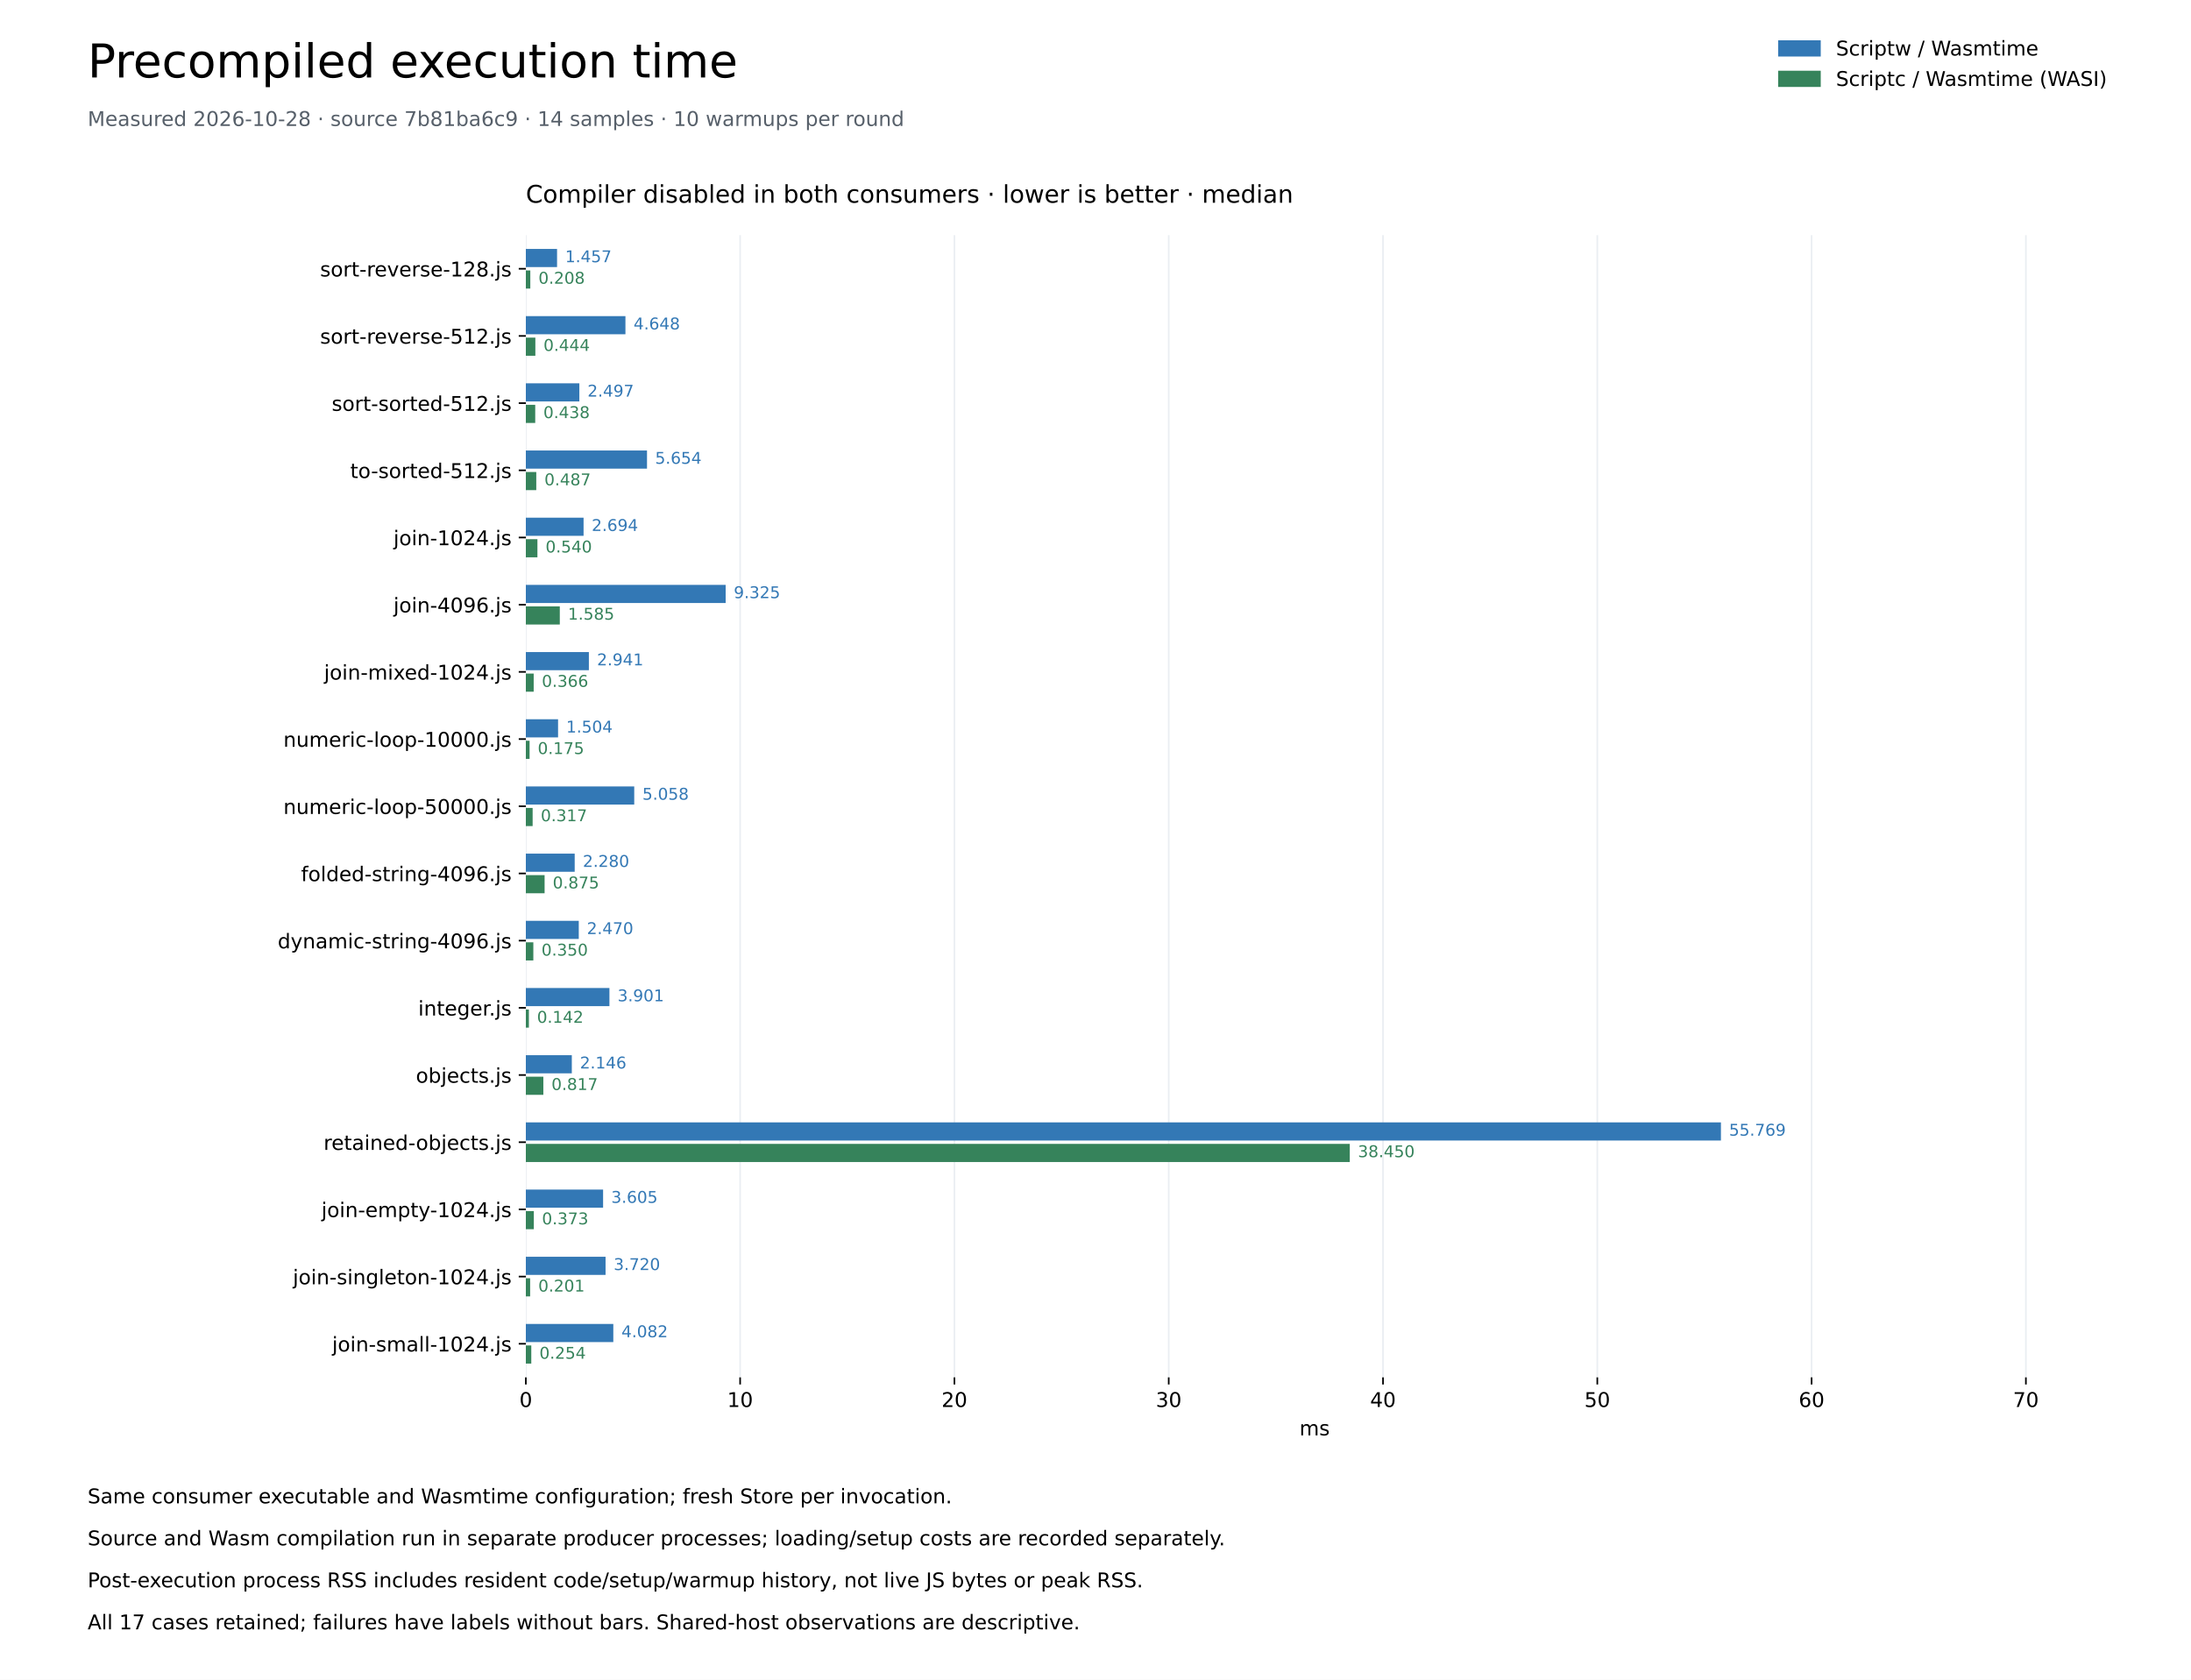
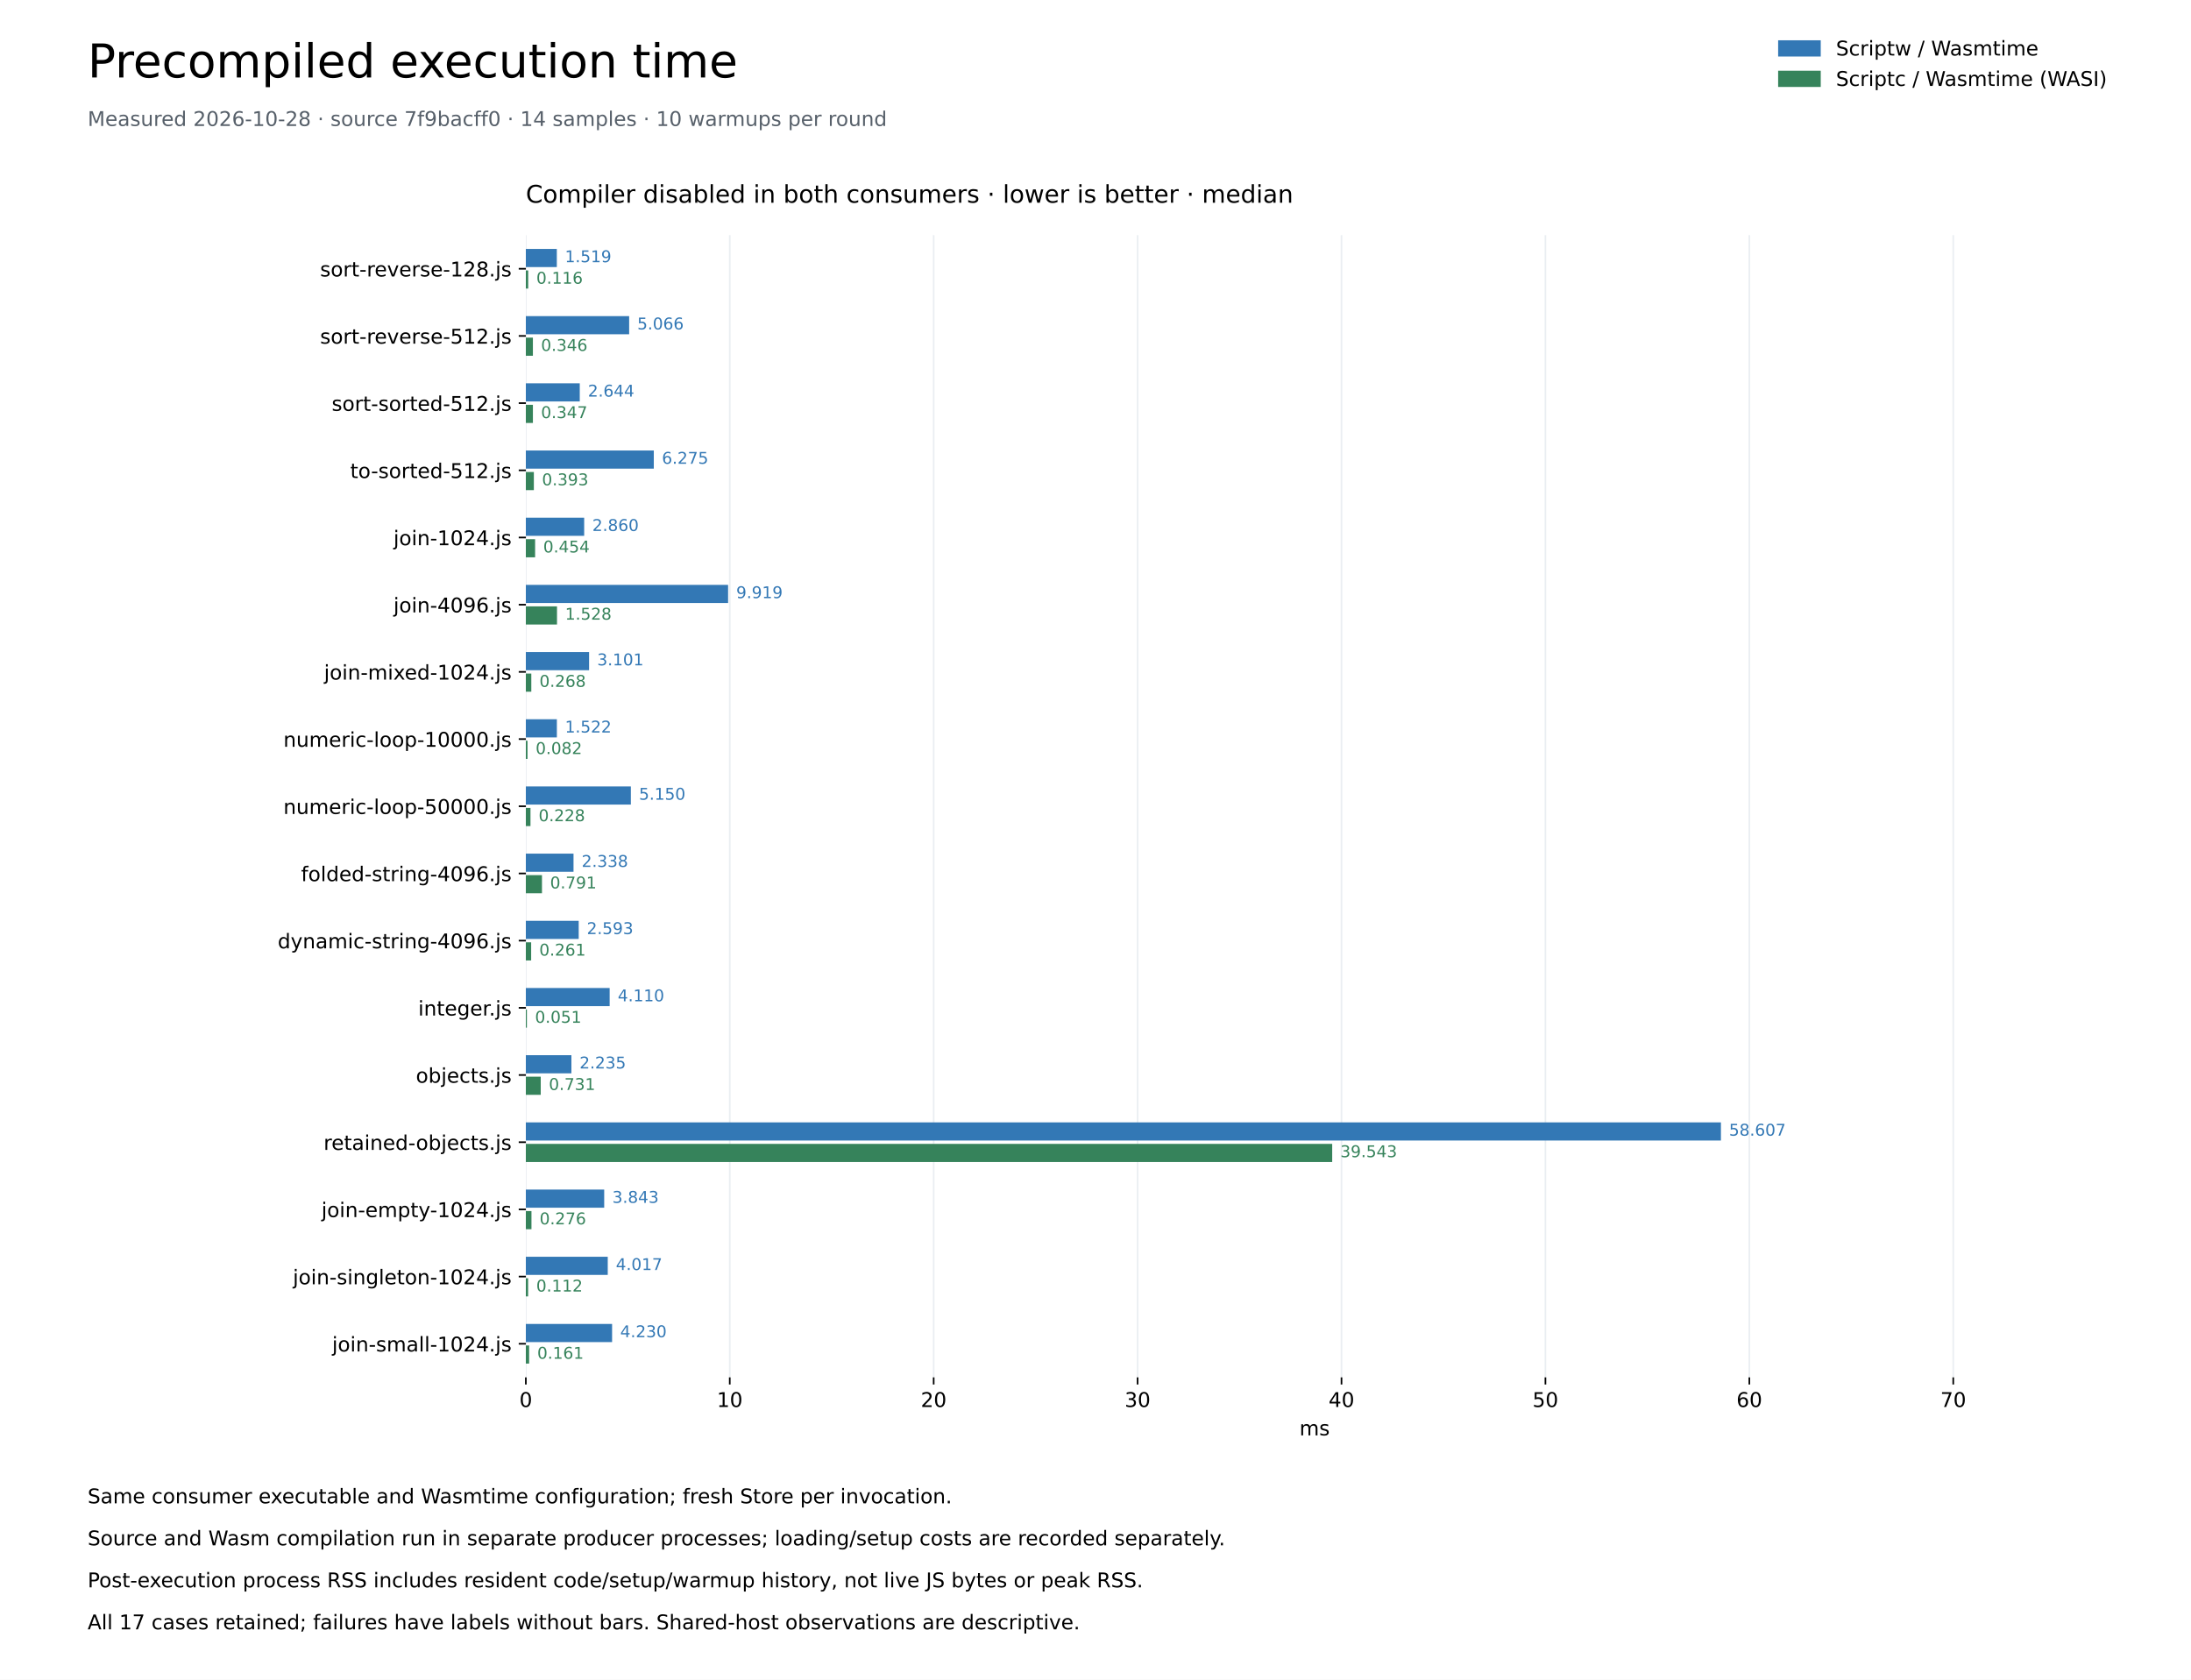
<svg xmlns="http://www.w3.org/2000/svg" xmlns:xlink="http://www.w3.org/1999/xlink" width="1080pt" height="828pt" viewBox="0 0 1080 828" version="1.1">
  <defs>
    <style type="text/css">*{stroke-linejoin: round; stroke-linecap: butt}</style>
  </defs>
  <g id="figure_1">
    <g id="patch_1">
      <path d="M 0 828 L 1080 828 L 1080 0 L 0 0 z " style="fill: #ffffff" />
    </g>
    <g id="axes_1">
      <g id="patch_2">
        <path d="M 259.2 678.96 L 1036.8 678.96 L 1036.8 115.92 L 259.2 115.92 z " style="fill: #ffffff" />
      </g>
      <g id="matplotlib.axis_1">
        <g id="xtick_1">
          <g id="line2d_1">
            <path d="M 259.2 678.96 L 259.2 115.92 " clip-path="url(#p259fcde623)" style="fill: none; stroke: #eaeef2; stroke-width: 0.8; stroke-linecap: square" />
          </g>
          <g id="line2d_2">
            <defs>
              <path id="me55de2773a" d="M 0 0 L 0 3.5 " style="stroke: #000000; stroke-width: 0.8" />
            </defs>
            <g>
              <use xlink:href="#me55de2773a" x="259.2" y="678.96" style="stroke: #000000; stroke-width: 0.8" />
            </g>
          </g>
          <g id="text_1">
            <text style="font-size: 10px; font-family: 'DejaVu Sans'; text-anchor: middle" x="259.2" y="693.558" transform="rotate(-0 259.2 693.5577)">0</text>
          </g>
        </g>
        <g id="xtick_2">
          <g id="line2d_3">
-             <path d="M 364.831 678.96 L 364.831 115.92 " clip-path="url(#p259fcde623)" style="fill: none; stroke: #eaeef2; stroke-width: 0.8; stroke-linecap: square" />
+             <path d="M 359.716 678.96 L 359.716 115.92 " clip-path="url(#p259fcde623)" style="fill: none; stroke: #eaeef2; stroke-width: 0.8; stroke-linecap: square" />
          </g>
          <g id="line2d_4">
            <g>
-               <use xlink:href="#me55de2773a" x="364.831" y="678.96" style="stroke: #000000; stroke-width: 0.8" />
+               <use xlink:href="#me55de2773a" x="359.716" y="678.96" style="stroke: #000000; stroke-width: 0.8" />
            </g>
          </g>
          <g id="text_2">
-             <text style="font-size: 10px; font-family: 'DejaVu Sans'; text-anchor: middle" x="364.831" y="693.558" transform="rotate(-0 364.8307 693.5577)">10</text>
+             <text style="font-size: 10px; font-family: 'DejaVu Sans'; text-anchor: middle" x="359.716" y="693.558" transform="rotate(-0 359.7156 693.5577)">10</text>
          </g>
        </g>
        <g id="xtick_3">
          <g id="line2d_5">
-             <path d="M 470.461 678.96 L 470.461 115.92 " clip-path="url(#p259fcde623)" style="fill: none; stroke: #eaeef2; stroke-width: 0.8; stroke-linecap: square" />
+             <path d="M 460.231 678.96 L 460.231 115.92 " clip-path="url(#p259fcde623)" style="fill: none; stroke: #eaeef2; stroke-width: 0.8; stroke-linecap: square" />
          </g>
          <g id="line2d_6">
            <g>
-               <use xlink:href="#me55de2773a" x="470.461" y="678.96" style="stroke: #000000; stroke-width: 0.8" />
+               <use xlink:href="#me55de2773a" x="460.231" y="678.96" style="stroke: #000000; stroke-width: 0.8" />
            </g>
          </g>
          <g id="text_3">
-             <text style="font-size: 10px; font-family: 'DejaVu Sans'; text-anchor: middle" x="470.461" y="693.558" transform="rotate(-0 470.4613 693.5577)">20</text>
+             <text style="font-size: 10px; font-family: 'DejaVu Sans'; text-anchor: middle" x="460.231" y="693.558" transform="rotate(-0 460.2312 693.5577)">20</text>
          </g>
        </g>
        <g id="xtick_4">
          <g id="line2d_7">
-             <path d="M 576.092 678.96 L 576.092 115.92 " clip-path="url(#p259fcde623)" style="fill: none; stroke: #eaeef2; stroke-width: 0.8; stroke-linecap: square" />
+             <path d="M 560.747 678.96 L 560.747 115.92 " clip-path="url(#p259fcde623)" style="fill: none; stroke: #eaeef2; stroke-width: 0.8; stroke-linecap: square" />
          </g>
          <g id="line2d_8">
            <g>
-               <use xlink:href="#me55de2773a" x="576.092" y="678.96" style="stroke: #000000; stroke-width: 0.8" />
+               <use xlink:href="#me55de2773a" x="560.747" y="678.96" style="stroke: #000000; stroke-width: 0.8" />
            </g>
          </g>
          <g id="text_4">
-             <text style="font-size: 10px; font-family: 'DejaVu Sans'; text-anchor: middle" x="576.092" y="693.558" transform="rotate(-0 576.092 693.5577)">30</text>
+             <text style="font-size: 10px; font-family: 'DejaVu Sans'; text-anchor: middle" x="560.747" y="693.558" transform="rotate(-0 560.7468 693.5577)">30</text>
          </g>
        </g>
        <g id="xtick_5">
          <g id="line2d_9">
-             <path d="M 681.723 678.96 L 681.723 115.92 " clip-path="url(#p259fcde623)" style="fill: none; stroke: #eaeef2; stroke-width: 0.8; stroke-linecap: square" />
+             <path d="M 661.262 678.96 L 661.262 115.92 " clip-path="url(#p259fcde623)" style="fill: none; stroke: #eaeef2; stroke-width: 0.8; stroke-linecap: square" />
          </g>
          <g id="line2d_10">
            <g>
-               <use xlink:href="#me55de2773a" x="681.723" y="678.96" style="stroke: #000000; stroke-width: 0.8" />
+               <use xlink:href="#me55de2773a" x="661.262" y="678.96" style="stroke: #000000; stroke-width: 0.8" />
            </g>
          </g>
          <g id="text_5">
-             <text style="font-size: 10px; font-family: 'DejaVu Sans'; text-anchor: middle" x="681.723" y="693.558" transform="rotate(-0 681.7226 693.5577)">40</text>
+             <text style="font-size: 10px; font-family: 'DejaVu Sans'; text-anchor: middle" x="661.262" y="693.558" transform="rotate(-0 661.2623 693.5577)">40</text>
          </g>
        </g>
        <g id="xtick_6">
          <g id="line2d_11">
-             <path d="M 787.353 678.96 L 787.353 115.92 " clip-path="url(#p259fcde623)" style="fill: none; stroke: #eaeef2; stroke-width: 0.8; stroke-linecap: square" />
+             <path d="M 761.778 678.96 L 761.778 115.92 " clip-path="url(#p259fcde623)" style="fill: none; stroke: #eaeef2; stroke-width: 0.8; stroke-linecap: square" />
          </g>
          <g id="line2d_12">
            <g>
-               <use xlink:href="#me55de2773a" x="787.353" y="678.96" style="stroke: #000000; stroke-width: 0.8" />
+               <use xlink:href="#me55de2773a" x="761.778" y="678.96" style="stroke: #000000; stroke-width: 0.8" />
            </g>
          </g>
          <g id="text_6">
-             <text style="font-size: 10px; font-family: 'DejaVu Sans'; text-anchor: middle" x="787.353" y="693.558" transform="rotate(-0 787.3533 693.5577)">50</text>
+             <text style="font-size: 10px; font-family: 'DejaVu Sans'; text-anchor: middle" x="761.778" y="693.558" transform="rotate(-0 761.7779 693.5577)">50</text>
          </g>
        </g>
        <g id="xtick_7">
          <g id="line2d_13">
-             <path d="M 892.984 678.96 L 892.984 115.92 " clip-path="url(#p259fcde623)" style="fill: none; stroke: #eaeef2; stroke-width: 0.8; stroke-linecap: square" />
+             <path d="M 862.294 678.96 L 862.294 115.92 " clip-path="url(#p259fcde623)" style="fill: none; stroke: #eaeef2; stroke-width: 0.8; stroke-linecap: square" />
          </g>
          <g id="line2d_14">
            <g>
-               <use xlink:href="#me55de2773a" x="892.984" y="678.96" style="stroke: #000000; stroke-width: 0.8" />
+               <use xlink:href="#me55de2773a" x="862.294" y="678.96" style="stroke: #000000; stroke-width: 0.8" />
            </g>
          </g>
          <g id="text_7">
-             <text style="font-size: 10px; font-family: 'DejaVu Sans'; text-anchor: middle" x="892.984" y="693.558" transform="rotate(-0 892.9839 693.5577)">60</text>
+             <text style="font-size: 10px; font-family: 'DejaVu Sans'; text-anchor: middle" x="862.294" y="693.558" transform="rotate(-0 862.2935 693.5577)">60</text>
          </g>
        </g>
        <g id="xtick_8">
          <g id="line2d_15">
-             <path d="M 998.615 678.96 L 998.615 115.92 " clip-path="url(#p259fcde623)" style="fill: none; stroke: #eaeef2; stroke-width: 0.8; stroke-linecap: square" />
+             <path d="M 962.809 678.96 L 962.809 115.92 " clip-path="url(#p259fcde623)" style="fill: none; stroke: #eaeef2; stroke-width: 0.8; stroke-linecap: square" />
          </g>
          <g id="line2d_16">
            <g>
-               <use xlink:href="#me55de2773a" x="998.615" y="678.96" style="stroke: #000000; stroke-width: 0.8" />
+               <use xlink:href="#me55de2773a" x="962.809" y="678.96" style="stroke: #000000; stroke-width: 0.8" />
            </g>
          </g>
          <g id="text_8">
-             <text style="font-size: 10px; font-family: 'DejaVu Sans'; text-anchor: middle" x="998.615" y="693.558" transform="rotate(-0 998.6146 693.5577)">70</text>
+             <text style="font-size: 10px; font-family: 'DejaVu Sans'; text-anchor: middle" x="962.809" y="693.558" transform="rotate(-0 962.8091 693.5577)">70</text>
          </g>
        </g>
        <g id="text_9">
          <text style="font-size: 10px; font-family: 'DejaVu Sans'; text-anchor: middle" x="648" y="707.558" transform="rotate(-0 648 707.5577)">ms</text>
        </g>
      </g>
      <g id="matplotlib.axis_2">
        <g id="ytick_1">
          <g id="line2d_17">
            <defs>
              <path id="mc4d2f6c545" d="M 0 0 L -3.5 0 " style="stroke: #000000; stroke-width: 0.8" />
            </defs>
            <g>
              <use xlink:href="#mc4d2f6c545" x="259.2" y="132.48" style="stroke: #000000; stroke-width: 0.8" />
            </g>
          </g>
          <g id="text_10">
            <text style="font-size: 10px; font-family: 'DejaVu Sans'; text-anchor: end" x="252.2" y="136.279" transform="rotate(-0 252.2 136.2792)">sort-reverse-128.js</text>
          </g>
        </g>
        <g id="ytick_2">
          <g id="line2d_18">
            <g>
              <use xlink:href="#mc4d2f6c545" x="259.2" y="165.6" style="stroke: #000000; stroke-width: 0.8" />
            </g>
          </g>
          <g id="text_11">
            <text style="font-size: 10px; font-family: 'DejaVu Sans'; text-anchor: end" x="252.2" y="169.399" transform="rotate(-0 252.2 169.3992)">sort-reverse-512.js</text>
          </g>
        </g>
        <g id="ytick_3">
          <g id="line2d_19">
            <g>
              <use xlink:href="#mc4d2f6c545" x="259.2" y="198.72" style="stroke: #000000; stroke-width: 0.8" />
            </g>
          </g>
          <g id="text_12">
            <text style="font-size: 10px; font-family: 'DejaVu Sans'; text-anchor: end" x="252.2" y="202.519" transform="rotate(-0 252.2 202.5192)">sort-sorted-512.js</text>
          </g>
        </g>
        <g id="ytick_4">
          <g id="line2d_20">
            <g>
              <use xlink:href="#mc4d2f6c545" x="259.2" y="231.84" style="stroke: #000000; stroke-width: 0.8" />
            </g>
          </g>
          <g id="text_13">
            <text style="font-size: 10px; font-family: 'DejaVu Sans'; text-anchor: end" x="252.2" y="235.639" transform="rotate(-0 252.2 235.6392)">to-sorted-512.js</text>
          </g>
        </g>
        <g id="ytick_5">
          <g id="line2d_21">
            <g>
              <use xlink:href="#mc4d2f6c545" x="259.2" y="264.96" style="stroke: #000000; stroke-width: 0.8" />
            </g>
          </g>
          <g id="text_14">
            <text style="font-size: 10px; font-family: 'DejaVu Sans'; text-anchor: end" x="252.2" y="268.759" transform="rotate(-0 252.2 268.7592)">join-1024.js</text>
          </g>
        </g>
        <g id="ytick_6">
          <g id="line2d_22">
            <g>
              <use xlink:href="#mc4d2f6c545" x="259.2" y="298.08" style="stroke: #000000; stroke-width: 0.8" />
            </g>
          </g>
          <g id="text_15">
            <text style="font-size: 10px; font-family: 'DejaVu Sans'; text-anchor: end" x="252.2" y="301.879" transform="rotate(-0 252.2 301.8792)">join-4096.js</text>
          </g>
        </g>
        <g id="ytick_7">
          <g id="line2d_23">
            <g>
              <use xlink:href="#mc4d2f6c545" x="259.2" y="331.2" style="stroke: #000000; stroke-width: 0.8" />
            </g>
          </g>
          <g id="text_16">
            <text style="font-size: 10px; font-family: 'DejaVu Sans'; text-anchor: end" x="252.2" y="334.999" transform="rotate(-0 252.2 334.9992)">join-mixed-1024.js</text>
          </g>
        </g>
        <g id="ytick_8">
          <g id="line2d_24">
            <g>
              <use xlink:href="#mc4d2f6c545" x="259.2" y="364.32" style="stroke: #000000; stroke-width: 0.8" />
            </g>
          </g>
          <g id="text_17">
            <text style="font-size: 10px; font-family: 'DejaVu Sans'; text-anchor: end" x="252.2" y="368.119" transform="rotate(-0 252.2 368.1192)">numeric-loop-10000.js</text>
          </g>
        </g>
        <g id="ytick_9">
          <g id="line2d_25">
            <g>
              <use xlink:href="#mc4d2f6c545" x="259.2" y="397.44" style="stroke: #000000; stroke-width: 0.8" />
            </g>
          </g>
          <g id="text_18">
            <text style="font-size: 10px; font-family: 'DejaVu Sans'; text-anchor: end" x="252.2" y="401.239" transform="rotate(-0 252.2 401.2392)">numeric-loop-50000.js</text>
          </g>
        </g>
        <g id="ytick_10">
          <g id="line2d_26">
            <g>
              <use xlink:href="#mc4d2f6c545" x="259.2" y="430.56" style="stroke: #000000; stroke-width: 0.8" />
            </g>
          </g>
          <g id="text_19">
            <text style="font-size: 10px; font-family: 'DejaVu Sans'; text-anchor: end" x="252.2" y="434.359" transform="rotate(-0 252.2 434.3592)">folded-string-4096.js</text>
          </g>
        </g>
        <g id="ytick_11">
          <g id="line2d_27">
            <g>
              <use xlink:href="#mc4d2f6c545" x="259.2" y="463.68" style="stroke: #000000; stroke-width: 0.8" />
            </g>
          </g>
          <g id="text_20">
            <text style="font-size: 10px; font-family: 'DejaVu Sans'; text-anchor: end" x="252.2" y="467.479" transform="rotate(-0 252.2 467.4792)">dynamic-string-4096.js</text>
          </g>
        </g>
        <g id="ytick_12">
          <g id="line2d_28">
            <g>
              <use xlink:href="#mc4d2f6c545" x="259.2" y="496.8" style="stroke: #000000; stroke-width: 0.8" />
            </g>
          </g>
          <g id="text_21">
            <text style="font-size: 10px; font-family: 'DejaVu Sans'; text-anchor: end" x="252.2" y="500.599" transform="rotate(-0 252.2 500.5992)">integer.js</text>
          </g>
        </g>
        <g id="ytick_13">
          <g id="line2d_29">
            <g>
              <use xlink:href="#mc4d2f6c545" x="259.2" y="529.92" style="stroke: #000000; stroke-width: 0.8" />
            </g>
          </g>
          <g id="text_22">
            <text style="font-size: 10px; font-family: 'DejaVu Sans'; text-anchor: end" x="252.2" y="533.719" transform="rotate(-0 252.2 533.7192)">objects.js</text>
          </g>
        </g>
        <g id="ytick_14">
          <g id="line2d_30">
            <g>
              <use xlink:href="#mc4d2f6c545" x="259.2" y="563.04" style="stroke: #000000; stroke-width: 0.8" />
            </g>
          </g>
          <g id="text_23">
            <text style="font-size: 10px; font-family: 'DejaVu Sans'; text-anchor: end" x="252.2" y="566.839" transform="rotate(-0 252.2 566.8392)">retained-objects.js</text>
          </g>
        </g>
        <g id="ytick_15">
          <g id="line2d_31">
            <g>
              <use xlink:href="#mc4d2f6c545" x="259.2" y="596.16" style="stroke: #000000; stroke-width: 0.8" />
            </g>
          </g>
          <g id="text_24">
            <text style="font-size: 10px; font-family: 'DejaVu Sans'; text-anchor: end" x="252.2" y="599.959" transform="rotate(-0 252.2 599.9592)">join-empty-1024.js</text>
          </g>
        </g>
        <g id="ytick_16">
          <g id="line2d_32">
            <g>
              <use xlink:href="#mc4d2f6c545" x="259.2" y="629.28" style="stroke: #000000; stroke-width: 0.8" />
            </g>
          </g>
          <g id="text_25">
            <text style="font-size: 10px; font-family: 'DejaVu Sans'; text-anchor: end" x="252.2" y="633.079" transform="rotate(-0 252.2 633.0792)">join-singleton-1024.js</text>
          </g>
        </g>
        <g id="ytick_17">
          <g id="line2d_33">
            <g>
              <use xlink:href="#mc4d2f6c545" x="259.2" y="662.4" style="stroke: #000000; stroke-width: 0.8" />
            </g>
          </g>
          <g id="text_26">
            <text style="font-size: 10px; font-family: 'DejaVu Sans'; text-anchor: end" x="252.2" y="666.199" transform="rotate(-0 252.2 666.1992)">join-small-1024.js</text>
          </g>
        </g>
      </g>
      <g id="patch_3">
-         <path d="M 259.2 122.71 L 274.588 122.71 L 274.588 131.652 L 259.2 131.652 z " clip-path="url(#p259fcde623)" style="fill: #3378b5" />
+         <path d="M 259.2 122.71 L 274.471 122.71 L 274.471 131.652 L 259.2 131.652 z " clip-path="url(#p259fcde623)" style="fill: #3378b5" />
      </g>
      <g id="patch_4">
-         <path d="M 259.2 133.308 L 261.4 133.308 L 261.4 142.25 L 259.2 142.25 z " clip-path="url(#p259fcde623)" style="fill: #36835b" />
+         <path d="M 259.2 133.308 L 260.369 133.308 L 260.369 142.25 L 259.2 142.25 z " clip-path="url(#p259fcde623)" style="fill: #36835b" />
      </g>
      <g id="patch_5">
-         <path d="M 259.2 155.83 L 308.294 155.83 L 308.294 164.772 L 259.2 164.772 z " clip-path="url(#p259fcde623)" style="fill: #3378b5" />
+         <path d="M 259.2 155.83 L 310.126 155.83 L 310.126 164.772 L 259.2 164.772 z " clip-path="url(#p259fcde623)" style="fill: #3378b5" />
      </g>
      <g id="patch_6">
-         <path d="M 259.2 166.428 L 263.891 166.428 L 263.891 175.37 L 259.2 175.37 z " clip-path="url(#p259fcde623)" style="fill: #36835b" />
+         <path d="M 259.2 166.428 L 262.679 166.428 L 262.679 175.37 L 259.2 175.37 z " clip-path="url(#p259fcde623)" style="fill: #36835b" />
      </g>
      <g id="patch_7">
-         <path d="M 259.2 188.95 L 285.576 188.95 L 285.576 197.892 L 259.2 197.892 z " clip-path="url(#p259fcde623)" style="fill: #3378b5" />
+         <path d="M 259.2 188.95 L 285.776 188.95 L 285.776 197.892 L 259.2 197.892 z " clip-path="url(#p259fcde623)" style="fill: #3378b5" />
      </g>
      <g id="patch_8">
-         <path d="M 259.2 199.548 L 263.827 199.548 L 263.827 208.49 L 259.2 208.49 z " clip-path="url(#p259fcde623)" style="fill: #36835b" />
+         <path d="M 259.2 199.548 L 262.685 199.548 L 262.685 208.49 L 259.2 208.49 z " clip-path="url(#p259fcde623)" style="fill: #36835b" />
      </g>
      <g id="patch_9">
-         <path d="M 259.2 222.07 L 318.928 222.07 L 318.928 231.012 L 259.2 231.012 z " clip-path="url(#p259fcde623)" style="fill: #3378b5" />
+         <path d="M 259.2 222.07 L 322.276 222.07 L 322.276 231.012 L 259.2 231.012 z " clip-path="url(#p259fcde623)" style="fill: #3378b5" />
      </g>
      <g id="patch_10">
-         <path d="M 259.2 232.668 L 264.342 232.668 L 264.342 241.61 L 259.2 241.61 z " clip-path="url(#p259fcde623)" style="fill: #36835b" />
+         <path d="M 259.2 232.668 L 263.151 232.668 L 263.151 241.61 L 259.2 241.61 z " clip-path="url(#p259fcde623)" style="fill: #36835b" />
      </g>
      <g id="patch_11">
-         <path d="M 259.2 255.19 L 287.658 255.19 L 287.658 264.132 L 259.2 264.132 z " clip-path="url(#p259fcde623)" style="fill: #3378b5" />
+         <path d="M 259.2 255.19 L 287.952 255.19 L 287.952 264.132 L 259.2 264.132 z " clip-path="url(#p259fcde623)" style="fill: #3378b5" />
      </g>
      <g id="patch_12">
-         <path d="M 259.2 265.788 L 264.908 265.788 L 264.908 274.73 L 259.2 274.73 z " clip-path="url(#p259fcde623)" style="fill: #36835b" />
+         <path d="M 259.2 265.788 L 263.767 265.788 L 263.767 274.73 L 259.2 274.73 z " clip-path="url(#p259fcde623)" style="fill: #36835b" />
      </g>
      <g id="patch_13">
-         <path d="M 259.2 288.31 L 357.698 288.31 L 357.698 297.252 L 259.2 297.252 z " clip-path="url(#p259fcde623)" style="fill: #3378b5" />
+         <path d="M 259.2 288.31 L 358.901 288.31 L 358.901 297.252 L 259.2 297.252 z " clip-path="url(#p259fcde623)" style="fill: #3378b5" />
      </g>
      <g id="patch_14">
-         <path d="M 259.2 298.908 L 275.939 298.908 L 275.939 307.85 L 259.2 307.85 z " clip-path="url(#p259fcde623)" style="fill: #36835b" />
+         <path d="M 259.2 298.908 L 274.562 298.908 L 274.562 307.85 L 259.2 307.85 z " clip-path="url(#p259fcde623)" style="fill: #36835b" />
      </g>
      <g id="patch_15">
-         <path d="M 259.2 321.43 L 290.27 321.43 L 290.27 330.372 L 259.2 330.372 z " clip-path="url(#p259fcde623)" style="fill: #3378b5" />
+         <path d="M 259.2 321.43 L 290.372 321.43 L 290.372 330.372 L 259.2 330.372 z " clip-path="url(#p259fcde623)" style="fill: #3378b5" />
      </g>
      <g id="patch_16">
-         <path d="M 259.2 332.028 L 263.069 332.028 L 263.069 340.97 L 259.2 340.97 z " clip-path="url(#p259fcde623)" style="fill: #36835b" />
+         <path d="M 259.2 332.028 L 261.895 332.028 L 261.895 340.97 L 259.2 340.97 z " clip-path="url(#p259fcde623)" style="fill: #36835b" />
      </g>
      <g id="patch_17">
-         <path d="M 259.2 354.55 L 275.083 354.55 L 275.083 363.492 L 259.2 363.492 z " clip-path="url(#p259fcde623)" style="fill: #3378b5" />
+         <path d="M 259.2 354.55 L 274.496 354.55 L 274.496 363.492 L 259.2 363.492 z " clip-path="url(#p259fcde623)" style="fill: #3378b5" />
      </g>
      <g id="patch_18">
-         <path d="M 259.2 365.148 L 261.044 365.148 L 261.044 374.09 L 259.2 374.09 z " clip-path="url(#p259fcde623)" style="fill: #36835b" />
+         <path d="M 259.2 365.148 L 260.022 365.148 L 260.022 374.09 L 259.2 374.09 z " clip-path="url(#p259fcde623)" style="fill: #36835b" />
      </g>
      <g id="patch_19">
-         <path d="M 259.2 387.67 L 312.63 387.67 L 312.63 396.612 L 259.2 396.612 z " clip-path="url(#p259fcde623)" style="fill: #3378b5" />
+         <path d="M 259.2 387.67 L 310.963 387.67 L 310.963 396.612 L 259.2 396.612 z " clip-path="url(#p259fcde623)" style="fill: #3378b5" />
      </g>
      <g id="patch_20">
-         <path d="M 259.2 398.268 L 262.55 398.268 L 262.55 407.21 L 259.2 407.21 z " clip-path="url(#p259fcde623)" style="fill: #36835b" />
+         <path d="M 259.2 398.268 L 261.489 398.268 L 261.489 407.21 L 259.2 407.21 z " clip-path="url(#p259fcde623)" style="fill: #36835b" />
      </g>
      <g id="patch_21">
-         <path d="M 259.2 420.79 L 283.282 420.79 L 283.282 429.732 L 259.2 429.732 z " clip-path="url(#p259fcde623)" style="fill: #3378b5" />
+         <path d="M 259.2 420.79 L 282.702 420.79 L 282.702 429.732 L 259.2 429.732 z " clip-path="url(#p259fcde623)" style="fill: #3378b5" />
      </g>
      <g id="patch_22">
-         <path d="M 259.2 431.388 L 268.447 431.388 L 268.447 440.33 L 259.2 440.33 z " clip-path="url(#p259fcde623)" style="fill: #36835b" />
+         <path d="M 259.2 431.388 L 267.151 431.388 L 267.151 440.33 L 259.2 440.33 z " clip-path="url(#p259fcde623)" style="fill: #36835b" />
      </g>
      <g id="patch_23">
-         <path d="M 259.2 453.91 L 285.293 453.91 L 285.293 462.852 L 259.2 462.852 z " clip-path="url(#p259fcde623)" style="fill: #3378b5" />
+         <path d="M 259.2 453.91 L 285.26 453.91 L 285.26 462.852 L 259.2 462.852 z " clip-path="url(#p259fcde623)" style="fill: #3378b5" />
      </g>
      <g id="patch_24">
-         <path d="M 259.2 464.508 L 262.895 464.508 L 262.895 473.45 L 259.2 473.45 z " clip-path="url(#p259fcde623)" style="fill: #36835b" />
+         <path d="M 259.2 464.508 L 261.821 464.508 L 261.821 473.45 L 259.2 473.45 z " clip-path="url(#p259fcde623)" style="fill: #36835b" />
      </g>
      <g id="patch_25">
-         <path d="M 259.2 487.03 L 300.406 487.03 L 300.406 495.972 L 259.2 495.972 z " clip-path="url(#p259fcde623)" style="fill: #3378b5" />
+         <path d="M 259.2 487.03 L 300.513 487.03 L 300.513 495.972 L 259.2 495.972 z " clip-path="url(#p259fcde623)" style="fill: #3378b5" />
      </g>
      <g id="patch_26">
-         <path d="M 259.2 497.628 L 260.702 497.628 L 260.702 506.57 L 259.2 506.57 z " clip-path="url(#p259fcde623)" style="fill: #36835b" />
+         <path d="M 259.2 497.628 L 259.714 497.628 L 259.714 506.57 L 259.2 506.57 z " clip-path="url(#p259fcde623)" style="fill: #36835b" />
      </g>
      <g id="patch_27">
-         <path d="M 259.2 520.15 L 281.863 520.15 L 281.863 529.092 L 259.2 529.092 z " clip-path="url(#p259fcde623)" style="fill: #3378b5" />
+         <path d="M 259.2 520.15 L 281.661 520.15 L 281.661 529.092 L 259.2 529.092 z " clip-path="url(#p259fcde623)" style="fill: #3378b5" />
      </g>
      <g id="patch_28">
-         <path d="M 259.2 530.748 L 267.828 530.748 L 267.828 539.69 L 259.2 539.69 z " clip-path="url(#p259fcde623)" style="fill: #36835b" />
+         <path d="M 259.2 530.748 L 266.544 530.748 L 266.544 539.69 L 259.2 539.69 z " clip-path="url(#p259fcde623)" style="fill: #36835b" />
      </g>
      <g id="patch_29">
        <path d="M 259.2 553.27 L 848.291 553.27 L 848.291 562.212 L 259.2 562.212 z " clip-path="url(#p259fcde623)" style="fill: #3378b5" />
      </g>
      <g id="patch_30">
-         <path d="M 259.2 563.868 L 665.346 563.868 L 665.346 572.81 L 259.2 572.81 z " clip-path="url(#p259fcde623)" style="fill: #36835b" />
+         <path d="M 259.2 563.868 L 656.674 563.868 L 656.674 572.81 L 259.2 572.81 z " clip-path="url(#p259fcde623)" style="fill: #36835b" />
      </g>
      <g id="patch_31">
-         <path d="M 259.2 586.39 L 297.284 586.39 L 297.284 595.332 L 259.2 595.332 z " clip-path="url(#p259fcde623)" style="fill: #3378b5" />
+         <path d="M 259.2 586.39 L 297.826 586.39 L 297.826 595.332 L 259.2 595.332 z " clip-path="url(#p259fcde623)" style="fill: #3378b5" />
      </g>
      <g id="patch_32">
-         <path d="M 259.2 596.988 L 263.14 596.988 L 263.14 605.93 L 259.2 605.93 z " clip-path="url(#p259fcde623)" style="fill: #36835b" />
+         <path d="M 259.2 596.988 L 261.975 596.988 L 261.975 605.93 L 259.2 605.93 z " clip-path="url(#p259fcde623)" style="fill: #36835b" />
      </g>
      <g id="patch_33">
-         <path d="M 259.2 619.51 L 298.497 619.51 L 298.497 628.452 L 259.2 628.452 z " clip-path="url(#p259fcde623)" style="fill: #3378b5" />
+         <path d="M 259.2 619.51 L 299.576 619.51 L 299.576 628.452 L 259.2 628.452 z " clip-path="url(#p259fcde623)" style="fill: #3378b5" />
      </g>
      <g id="patch_34">
-         <path d="M 259.2 630.108 L 261.322 630.108 L 261.322 639.05 L 259.2 639.05 z " clip-path="url(#p259fcde623)" style="fill: #36835b" />
+         <path d="M 259.2 630.108 L 260.322 630.108 L 260.322 639.05 L 259.2 639.05 z " clip-path="url(#p259fcde623)" style="fill: #36835b" />
      </g>
      <g id="patch_35">
-         <path d="M 259.2 652.63 L 302.315 652.63 L 302.315 661.572 L 259.2 661.572 z " clip-path="url(#p259fcde623)" style="fill: #3378b5" />
+         <path d="M 259.2 652.63 L 301.713 652.63 L 301.713 661.572 L 259.2 661.572 z " clip-path="url(#p259fcde623)" style="fill: #3378b5" />
      </g>
      <g id="patch_36">
-         <path d="M 259.2 663.228 L 261.887 663.228 L 261.887 672.17 L 259.2 672.17 z " clip-path="url(#p259fcde623)" style="fill: #36835b" />
+         <path d="M 259.2 663.228 L 260.821 663.228 L 260.821 672.17 L 259.2 672.17 z " clip-path="url(#p259fcde623)" style="fill: #36835b" />
      </g>
      <g id="text_27">
-         <text style="font-size: 8px; font-family: 'DejaVu Sans'; text-anchor: start; fill: #3378b5" x="278.588" y="129.259" transform="rotate(-0 278.5885 129.2589)">1.457</text>
+         <text style="font-size: 8px; font-family: 'DejaVu Sans'; text-anchor: start; fill: #3378b5" x="278.471" y="129.259" transform="rotate(-0 278.4709 129.2589)">1.519</text>
      </g>
      <g id="text_28">
-         <text style="font-size: 8px; font-family: 'DejaVu Sans'; text-anchor: start; fill: #36835b" x="265.4" y="139.857" transform="rotate(-0 265.4003 139.8573)">0.208</text>
+         <text style="font-size: 8px; font-family: 'DejaVu Sans'; text-anchor: start; fill: #36835b" x="264.369" y="139.857" transform="rotate(-0 264.3691 139.8573)">0.116</text>
      </g>
      <g id="text_29">
-         <text style="font-size: 8px; font-family: 'DejaVu Sans'; text-anchor: start; fill: #3378b5" x="312.294" y="162.379" transform="rotate(-0 312.2942 162.3789)">4.648</text>
+         <text style="font-size: 8px; font-family: 'DejaVu Sans'; text-anchor: start; fill: #3378b5" x="314.126" y="162.379" transform="rotate(-0 314.1258 162.3789)">5.066</text>
      </g>
      <g id="text_30">
-         <text style="font-size: 8px; font-family: 'DejaVu Sans'; text-anchor: start; fill: #36835b" x="267.891" y="172.977" transform="rotate(-0 267.8912 172.9773)">0.444</text>
+         <text style="font-size: 8px; font-family: 'DejaVu Sans'; text-anchor: start; fill: #36835b" x="266.679" y="172.977" transform="rotate(-0 266.6794 172.9773)">0.346</text>
      </g>
      <g id="text_31">
-         <text style="font-size: 8px; font-family: 'DejaVu Sans'; text-anchor: start; fill: #3378b5" x="289.576" y="195.499" transform="rotate(-0 289.5761 195.4989)">2.497</text>
+         <text style="font-size: 8px; font-family: 'DejaVu Sans'; text-anchor: start; fill: #3378b5" x="289.776" y="195.499" transform="rotate(-0 289.7765 195.4989)">2.644</text>
      </g>
      <g id="text_32">
-         <text style="font-size: 8px; font-family: 'DejaVu Sans'; text-anchor: start; fill: #36835b" x="267.827" y="206.097" transform="rotate(-0 267.8268 206.0973)">0.438</text>
+         <text style="font-size: 8px; font-family: 'DejaVu Sans'; text-anchor: start; fill: #36835b" x="266.685" y="206.097" transform="rotate(-0 266.685 206.0973)">0.347</text>
      </g>
      <g id="text_33">
-         <text style="font-size: 8px; font-family: 'DejaVu Sans'; text-anchor: start; fill: #3378b5" x="322.928" y="228.619" transform="rotate(-0 322.9278 228.6189)">5.654</text>
+         <text style="font-size: 8px; font-family: 'DejaVu Sans'; text-anchor: start; fill: #3378b5" x="326.276" y="228.619" transform="rotate(-0 326.2764 228.6189)">6.275</text>
      </g>
      <g id="text_34">
-         <text style="font-size: 8px; font-family: 'DejaVu Sans'; text-anchor: start; fill: #36835b" x="268.342" y="239.217" transform="rotate(-0 268.3423 239.2173)">0.487</text>
+         <text style="font-size: 8px; font-family: 'DejaVu Sans'; text-anchor: start; fill: #36835b" x="267.151" y="239.217" transform="rotate(-0 267.1506 239.2173)">0.393</text>
      </g>
      <g id="text_35">
-         <text style="font-size: 8px; font-family: 'DejaVu Sans'; text-anchor: start; fill: #3378b5" x="291.658" y="261.739" transform="rotate(-0 291.6579 261.7389)">2.694</text>
+         <text style="font-size: 8px; font-family: 'DejaVu Sans'; text-anchor: start; fill: #3378b5" x="291.952" y="261.739" transform="rotate(-0 291.952 261.7389)">2.860</text>
      </g>
      <g id="text_36">
-         <text style="font-size: 8px; font-family: 'DejaVu Sans'; text-anchor: start; fill: #36835b" x="268.908" y="272.337" transform="rotate(-0 268.9079 272.3373)">0.540</text>
+         <text style="font-size: 8px; font-family: 'DejaVu Sans'; text-anchor: start; fill: #36835b" x="267.767" y="272.337" transform="rotate(-0 267.7668 272.3373)">0.454</text>
      </g>
      <g id="text_37">
-         <text style="font-size: 8px; font-family: 'DejaVu Sans'; text-anchor: start; fill: #3378b5" x="361.698" y="294.859" transform="rotate(-0 361.698 294.8589)">9.325</text>
+         <text style="font-size: 8px; font-family: 'DejaVu Sans'; text-anchor: start; fill: #3378b5" x="362.901" y="294.859" transform="rotate(-0 362.9009 294.8589)">9.919</text>
      </g>
      <g id="text_38">
-         <text style="font-size: 8px; font-family: 'DejaVu Sans'; text-anchor: start; fill: #36835b" x="279.939" y="305.457" transform="rotate(-0 279.939 305.4573)">1.585</text>
+         <text style="font-size: 8px; font-family: 'DejaVu Sans'; text-anchor: start; fill: #36835b" x="278.562" y="305.457" transform="rotate(-0 278.562 305.4573)">1.528</text>
      </g>
      <g id="text_39">
-         <text style="font-size: 8px; font-family: 'DejaVu Sans'; text-anchor: start; fill: #3378b5" x="294.27" y="327.979" transform="rotate(-0 294.2698 327.9789)">2.941</text>
+         <text style="font-size: 8px; font-family: 'DejaVu Sans'; text-anchor: start; fill: #3378b5" x="294.372" y="327.979" transform="rotate(-0 294.3722 327.9789)">3.101</text>
      </g>
      <g id="text_40">
-         <text style="font-size: 8px; font-family: 'DejaVu Sans'; text-anchor: start; fill: #36835b" x="267.069" y="338.577" transform="rotate(-0 267.0689 338.5773)">0.366</text>
+         <text style="font-size: 8px; font-family: 'DejaVu Sans'; text-anchor: start; fill: #36835b" x="265.895" y="338.577" transform="rotate(-0 265.8945 338.5773)">0.268</text>
      </g>
      <g id="text_41">
-         <text style="font-size: 8px; font-family: 'DejaVu Sans'; text-anchor: start; fill: #3378b5" x="279.083" y="361.099" transform="rotate(-0 279.083 361.0989)">1.504</text>
+         <text style="font-size: 8px; font-family: 'DejaVu Sans'; text-anchor: start; fill: #3378b5" x="278.496" y="361.099" transform="rotate(-0 278.4955 361.0989)">1.522</text>
      </g>
      <g id="text_42">
-         <text style="font-size: 8px; font-family: 'DejaVu Sans'; text-anchor: start; fill: #36835b" x="265.044" y="371.697" transform="rotate(-0 265.0444 371.6973)">0.175</text>
+         <text style="font-size: 8px; font-family: 'DejaVu Sans'; text-anchor: start; fill: #36835b" x="264.022" y="371.697" transform="rotate(-0 264.0217 371.6973)">0.082</text>
      </g>
      <g id="text_43">
-         <text style="font-size: 8px; font-family: 'DejaVu Sans'; text-anchor: start; fill: #3378b5" x="316.63" y="394.219" transform="rotate(-0 316.6305 394.2189)">5.058</text>
+         <text style="font-size: 8px; font-family: 'DejaVu Sans'; text-anchor: start; fill: #3378b5" x="314.963" y="394.219" transform="rotate(-0 314.9629 394.2189)">5.150</text>
      </g>
      <g id="text_44">
-         <text style="font-size: 8px; font-family: 'DejaVu Sans'; text-anchor: start; fill: #36835b" x="266.55" y="404.817" transform="rotate(-0 266.5504 404.8173)">0.317</text>
+         <text style="font-size: 8px; font-family: 'DejaVu Sans'; text-anchor: start; fill: #36835b" x="265.489" y="404.817" transform="rotate(-0 265.4894 404.8173)">0.228</text>
      </g>
      <g id="text_45">
-         <text style="font-size: 8px; font-family: 'DejaVu Sans'; text-anchor: start; fill: #3378b5" x="287.282" y="427.339" transform="rotate(-0 287.2819 427.3389)">2.280</text>
+         <text style="font-size: 8px; font-family: 'DejaVu Sans'; text-anchor: start; fill: #3378b5" x="286.702" y="427.339" transform="rotate(-0 286.7021 427.3389)">2.338</text>
      </g>
      <g id="text_46">
-         <text style="font-size: 8px; font-family: 'DejaVu Sans'; text-anchor: start; fill: #36835b" x="272.447" y="437.937" transform="rotate(-0 272.4469 437.9373)">0.875</text>
+         <text style="font-size: 8px; font-family: 'DejaVu Sans'; text-anchor: start; fill: #36835b" x="271.151" y="437.937" transform="rotate(-0 271.1508 437.9373)">0.791</text>
      </g>
      <g id="text_47">
-         <text style="font-size: 8px; font-family: 'DejaVu Sans'; text-anchor: start; fill: #3378b5" x="289.293" y="460.459" transform="rotate(-0 289.2932 460.4589)">2.470</text>
+         <text style="font-size: 8px; font-family: 'DejaVu Sans'; text-anchor: start; fill: #3378b5" x="289.26" y="460.459" transform="rotate(-0 289.2605 460.4589)">2.593</text>
      </g>
      <g id="text_48">
-         <text style="font-size: 8px; font-family: 'DejaVu Sans'; text-anchor: start; fill: #36835b" x="266.895" y="471.057" transform="rotate(-0 266.8947 471.0573)">0.350</text>
+         <text style="font-size: 8px; font-family: 'DejaVu Sans'; text-anchor: start; fill: #36835b" x="265.821" y="471.057" transform="rotate(-0 265.8208 471.0573)">0.261</text>
      </g>
      <g id="text_49">
-         <text style="font-size: 8px; font-family: 'DejaVu Sans'; text-anchor: start; fill: #3378b5" x="304.406" y="493.579" transform="rotate(-0 304.4055 493.5789)">3.901</text>
+         <text style="font-size: 8px; font-family: 'DejaVu Sans'; text-anchor: start; fill: #3378b5" x="304.513" y="493.579" transform="rotate(-0 304.5126 493.5789)">4.110</text>
      </g>
      <g id="text_50">
-         <text style="font-size: 8px; font-family: 'DejaVu Sans'; text-anchor: start; fill: #36835b" x="264.702" y="504.177" transform="rotate(-0 264.7017 504.1773)">0.142</text>
+         <text style="font-size: 8px; font-family: 'DejaVu Sans'; text-anchor: start; fill: #36835b" x="263.714" y="504.177" transform="rotate(-0 263.7138 504.1773)">0.051</text>
      </g>
      <g id="text_51">
-         <text style="font-size: 8px; font-family: 'DejaVu Sans'; text-anchor: start; fill: #3378b5" x="285.863" y="526.699" transform="rotate(-0 285.8632 526.6989)">2.146</text>
+         <text style="font-size: 8px; font-family: 'DejaVu Sans'; text-anchor: start; fill: #3378b5" x="285.661" y="526.699" transform="rotate(-0 285.6611 526.6989)">2.235</text>
      </g>
      <g id="text_52">
-         <text style="font-size: 8px; font-family: 'DejaVu Sans'; text-anchor: start; fill: #36835b" x="271.828" y="537.297" transform="rotate(-0 271.8284 537.2973)">0.817</text>
+         <text style="font-size: 8px; font-family: 'DejaVu Sans'; text-anchor: start; fill: #36835b" x="270.544" y="537.297" transform="rotate(-0 270.5444 537.2973)">0.731</text>
      </g>
      <g id="text_53">
-         <text style="font-size: 8px; font-family: 'DejaVu Sans'; text-anchor: start; fill: #3378b5" x="852.291" y="559.819" transform="rotate(-0 852.2909 559.8189)">55.769</text>
+         <text style="font-size: 8px; font-family: 'DejaVu Sans'; text-anchor: start; fill: #3378b5" x="852.291" y="559.819" transform="rotate(-0 852.2909 559.8189)">58.607</text>
      </g>
      <g id="text_54">
-         <text style="font-size: 8px; font-family: 'DejaVu Sans'; text-anchor: start; fill: #36835b" x="669.346" y="570.417" transform="rotate(-0 669.3459 570.4173)">38.450</text>
+         <text style="font-size: 8px; font-family: 'DejaVu Sans'; text-anchor: start; fill: #36835b" x="660.674" y="570.417" transform="rotate(-0 660.6737 570.4173)">39.543</text>
      </g>
      <g id="text_55">
-         <text style="font-size: 8px; font-family: 'DejaVu Sans'; text-anchor: start; fill: #3378b5" x="301.284" y="592.939" transform="rotate(-0 301.2839 592.9389)">3.605</text>
+         <text style="font-size: 8px; font-family: 'DejaVu Sans'; text-anchor: start; fill: #3378b5" x="301.826" y="592.939" transform="rotate(-0 301.8258 592.9389)">3.843</text>
      </g>
      <g id="text_56">
-         <text style="font-size: 8px; font-family: 'DejaVu Sans'; text-anchor: start; fill: #36835b" x="267.14" y="603.537" transform="rotate(-0 267.1401 603.5373)">0.373</text>
+         <text style="font-size: 8px; font-family: 'DejaVu Sans'; text-anchor: start; fill: #36835b" x="265.975" y="603.537" transform="rotate(-0 265.9753 603.5373)">0.276</text>
      </g>
      <g id="text_57">
-         <text style="font-size: 8px; font-family: 'DejaVu Sans'; text-anchor: start; fill: #3378b5" x="302.497" y="626.059" transform="rotate(-0 302.4966 626.0589)">3.720</text>
+         <text style="font-size: 8px; font-family: 'DejaVu Sans'; text-anchor: start; fill: #3378b5" x="303.576" y="626.059" transform="rotate(-0 303.5756 626.0589)">4.017</text>
      </g>
      <g id="text_58">
-         <text style="font-size: 8px; font-family: 'DejaVu Sans'; text-anchor: start; fill: #36835b" x="265.322" y="636.657" transform="rotate(-0 265.3222 636.6573)">0.201</text>
+         <text style="font-size: 8px; font-family: 'DejaVu Sans'; text-anchor: start; fill: #36835b" x="264.322" y="636.657" transform="rotate(-0 264.322 636.6573)">0.112</text>
      </g>
      <g id="text_59">
-         <text style="font-size: 8px; font-family: 'DejaVu Sans'; text-anchor: start; fill: #3378b5" x="306.315" y="659.179" transform="rotate(-0 306.3146 659.1789)">4.082</text>
+         <text style="font-size: 8px; font-family: 'DejaVu Sans'; text-anchor: start; fill: #3378b5" x="305.713" y="659.179" transform="rotate(-0 305.7134 659.1789)">4.230</text>
      </g>
      <g id="text_60">
-         <text style="font-size: 8px; font-family: 'DejaVu Sans'; text-anchor: start; fill: #36835b" x="265.887" y="669.777" transform="rotate(-0 265.887 669.7773)">0.254</text>
+         <text style="font-size: 8px; font-family: 'DejaVu Sans'; text-anchor: start; fill: #36835b" x="264.821" y="669.777" transform="rotate(-0 264.821 669.7773)">0.161</text>
      </g>
      <g id="text_61">
        <text style="font-size: 12px; font-family: 'DejaVu Sans'; text-anchor: start" x="259.2" y="99.92" transform="rotate(-0 259.2 99.92)">Compiler disabled in both consumers · lower is better · median</text>
      </g>
    </g>
    <g id="text_62">
      <text style="font-size: 23px; font-family: 'DejaVu Sans'; text-anchor: start" x="43.2" y="38.176" transform="rotate(-0 43.2 38.17641)">Precompiled execution time</text>
    </g>
    <g id="text_63">
-       <text style="font-size: 10px; font-family: 'DejaVu Sans'; text-anchor: start; fill: #57606a" x="43.2" y="62.1" transform="rotate(-0 43.2 62.1)">Measured 2026-10-28 · source 7b81ba6c9 · 14 samples · 10 warmups per round</text>
+       <text style="font-size: 10px; font-family: 'DejaVu Sans'; text-anchor: start; fill: #57606a" x="43.2" y="62.1" transform="rotate(-0 43.2 62.1)">Measured 2026-10-28 · source 7f9bacff0 · 14 samples · 10 warmups per round</text>
    </g>
    <g id="text_64">
      <text style="font-size: 10px; font-family: 'DejaVu Sans'; text-anchor: start" x="43.2" y="741.06" transform="rotate(-0 43.2 741.06)">Same consumer executable and Wasmtime configuration; fresh Store per invocation.</text>
    </g>
    <g id="text_65">
      <text style="font-size: 10px; font-family: 'DejaVu Sans'; text-anchor: start" x="43.2" y="761.76" transform="rotate(-0 43.2 761.76)">Source and Wasm compilation run in separate producer processes; loading/setup costs are recorded separately.</text>
    </g>
    <g id="text_66">
      <text style="font-size: 10px; font-family: 'DejaVu Sans'; text-anchor: start" x="43.2" y="782.46" transform="rotate(-0 43.2 782.46)">Post-execution process RSS includes resident code/setup/warmup history, not live JS bytes or peak RSS.</text>
    </g>
    <g id="text_67">
      <text style="font-size: 10px; font-family: 'DejaVu Sans'; text-anchor: start" x="43.2" y="803.16" transform="rotate(-0 43.2 803.16)">All 17 cases retained; failures have labels without bars. Shared-host observations are descriptive.</text>
    </g>
    <g id="legend_1">
      <g id="patch_37">
        <path d="M 876.992 27.362 L 896.992 27.362 L 896.992 20.362 L 876.992 20.362 z " style="fill: #3378b5; stroke: #3378b5; stroke-linejoin: miter" />
      </g>
      <g id="text_68">
        <text style="font-size: 10px; font-family: 'DejaVu Sans'; text-anchor: start" x="904.992" y="27.362" transform="rotate(-0 904.9922 27.36244)">Scriptw / Wasmtime</text>
      </g>
      <g id="patch_38">
        <path d="M 876.992 42.363 L 896.992 42.363 L 896.992 35.363 L 876.992 35.363 z " style="fill: #36835b; stroke: #36835b; stroke-linejoin: miter" />
      </g>
      <g id="text_69">
        <text style="font-size: 10px; font-family: 'DejaVu Sans'; text-anchor: start" x="904.992" y="42.363" transform="rotate(-0 904.9922 42.36322)">Scriptc / Wasmtime (WASI)</text>
      </g>
    </g>
  </g>
  <defs>
    <clipPath id="p259fcde623">
      <rect x="259.2" y="115.92" width="777.6" height="563.04" />
    </clipPath>
  </defs>
</svg>
